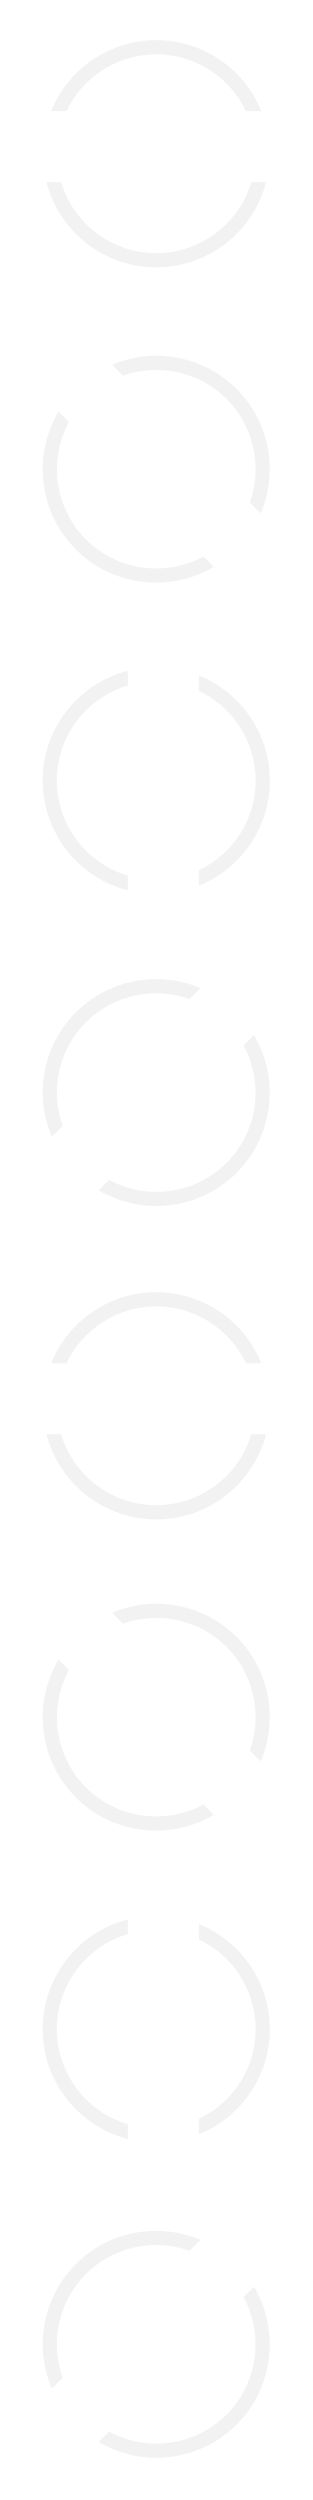
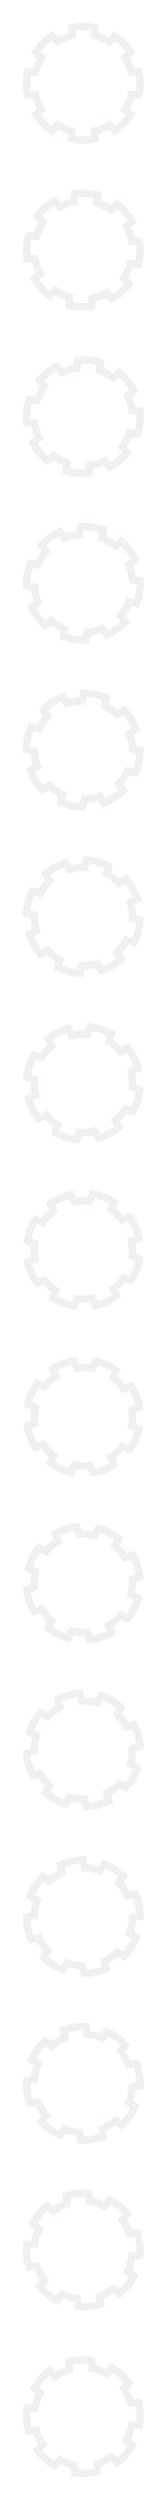
- <svg xmlns="http://www.w3.org/2000/svg" viewBox="0 0 22 176">
-   <defs id="defs3051">
-     <style type="text/css" id="current-color-scheme">
-       .ColorScheme-Text {
-         color:#f2f2f2;
-       }
-       </style>
+ <svg xmlns="http://www.w3.org/2000/svg" version="1.1" viewBox="0 0 22 330">
+   <defs>
+     <style id="current-color-scheme" type="text/css">.ColorScheme-Text {
+         color:#eff0f1;
+       }</style>
  </defs>
-   <g transform="translate(-421.7143,-523.7907)">
-     <path style="opacity:1;fill:currentColor;fill-opacity:1;stroke:none" d="m 432.714,526.615 a 8,8 0 0 0 -7.402,5 l 1.088,0 a 7,7 0 0 1 6.314,-4 7,7 0 0 1 6.311,4 l 1.088,0 a 8,8 0 0 0 -7.398,-5 z m -7.73,10 a 8,8 0 0 0 7.73,6 8,8 0 0 0 7.73,-6 l -1.039,0 a 7,7 0 0 1 -6.691,5 7,7 0 0 1 -6.695,-5 l -1.035,0 z" class="ColorScheme-Text" />
-     <path style="opacity:1;fill:currentColor;fill-opacity:1;stroke:none" d="m 438.37,551.165 a 8,8 45 0 1 1.699,8.77 l -0.769,-0.769 a 7,7 0 0 0 -1.637,-7.293 7,7 0 0 0 -7.291,-1.634 l -0.769,-0.769 a 8,8 45 0 1 8.767,1.696 z m -1.605,12.537 a 8,8 45 0 1 -9.709,-1.224 8,8 45 0 1 -1.224,-9.709 l 0.735,0.735 a 7,7 0 0 0 1.196,8.267 7,7 0 0 0 8.27,1.199 l 0.732,0.732 z" class="ColorScheme-Text" />
-     <path style="opacity:1;fill:currentColor;fill-opacity:1;stroke:none" d="m 440.714,578.743 a 8,8 0 0 0 -5,-7.402 l 0,1.088 a 7,7 0 0 1 4,6.314 7,7 0 0 1 -4,6.311 l 0,1.088 a 8,8 0 0 0 5,-7.398 z m -10,-7.73 a 8,8 0 0 0 -6,7.73 8,8 0 0 0 6,7.73 l 0,-1.039 a 7,7 0 0 1 -5,-6.691 7,7 0 0 1 5,-6.695 l 0,-1.035 z" class="ColorScheme-Text" />
-     <path d="m 427.057,595.05 a 8,8 45 0 0 -1.699,8.77 l 0.769,-0.769 a 7,7 0 0 1 1.637,-7.293 7,7 0 0 1 7.291,-1.634 l 0.769,-0.769 a 8,8 45 0 0 -8.767,1.696 z m 1.605,12.537 a 8,8 45 0 0 9.709,-1.224 8,8 45 0 0 1.224,-9.709 l -0.735,0.735 a 7,7 0 0 1 -1.196,8.267 7,7 0 0 1 -8.27,1.199 l -0.732,0.732 z" class="ColorScheme-Text" style="opacity:1;fill:currentColor;fill-opacity:1;stroke:none" />
-     <path style="opacity:1;fill:currentColor;fill-opacity:1;stroke:none" d="m 432.714,614.76 a 8,8 0 0 0 -7.402,5 l 1.088,0 a 7,7 0 0 1 6.314,-4 7,7 0 0 1 6.311,4 l 1.088,0 a 8,8 0 0 0 -7.398,-5 z m -7.73,10 a 8,8 0 0 0 7.73,6 8,8 0 0 0 7.73,-6 l -1.039,0 a 7,7 0 0 1 -6.691,5 7,7 0 0 1 -6.695,-5 l -1.035,0 z" class="ColorScheme-Text" />
-     <path style="opacity:1;fill:currentColor;fill-opacity:1;stroke:none" d="m 438.37,639.023 a 8,8 45 0 1 1.699,8.77 l -0.769,-0.769 a 7,7 0 0 0 -1.637,-7.293 7,7 0 0 0 -7.291,-1.634 l -0.769,-0.769 a 8,8 45 0 1 8.767,1.696 z m -1.605,12.537 a 8,8 45 0 1 -9.709,-1.224 8,8 45 0 1 -1.224,-9.709 l 0.735,0.735 a 7,7 0 0 0 1.196,8.267 7,7 0 0 0 8.27,1.199 l 0.732,0.732 z" class="ColorScheme-Text" />
-     <path style="opacity:1;fill:currentColor;fill-opacity:1;stroke:none" d="m 440.714,666.645 a 8,8 0 0 0 -5,-7.402 l 0,1.088 a 7,7 0 0 1 4,6.314 7,7 0 0 1 -4,6.311 l 0,1.088 a 8,8 0 0 0 5,-7.398 z m -10,-7.73 a 8,8 0 0 0 -6,7.73 8,8 0 0 0 6,7.73 l 0,-1.039 a 7,7 0 0 1 -5,-6.691 7,7 0 0 1 5,-6.695 l 0,-1.035 z" class="ColorScheme-Text" />
-     <path style="opacity:1;fill:currentColor;fill-opacity:1;stroke:none" d="m 427.057,683.173 a 8,8 45 0 0 -1.699,8.77 l 0.769,-0.769 a 7,7 0 0 1 1.637,-7.293 7,7 0 0 1 7.291,-1.634 l 0.769,-0.769 a 8,8 45 0 0 -8.767,1.696 z m 1.605,12.537 a 8,8 45 0 0 9.709,-1.224 8,8 45 0 0 1.224,-9.709 l -0.735,0.735 a 7,7 0 0 1 -1.196,8.267 7,7 0 0 1 -8.27,1.199 l -0.732,0.732 z" class="ColorScheme-Text" />
+   <g transform="translate(-421.7143,-369.7907)" fill="currentColor">
+     <path class="ColorScheme-Text" d="m432.714 372.791c-0.675 4e-3 -1.347 0.093-2 0.266v1.045c-0.456 0.136-0.897 0.319-1.316 0.545l-0.74-0.74c-1.167 0.688-2.14 1.661-2.828 2.828l0.74 0.74c-0.227 0.419-0.41 0.86-0.547 1.316h-1.049c-0.171 0.653-0.258 1.325-0.26 2 4e-3 0.675 0.093 1.347 0.266 2h1.045c0.136 0.456 0.319 0.897 0.545 1.316l-0.219 0.219-0.521 0.521c0.688 1.167 1.661 2.14 2.828 2.828l0.521-0.521 0.219-0.219c0.419 0.227 0.86 0.41 1.316 0.547v1.049c0.653 0.171 1.325 0.258 2 0.26 0.675-2e-3 1.347-0.089 2-0.26v-1.049c0.456-0.137 0.897-0.32 1.316-0.547l0.74 0.74c1.167-0.688 2.14-1.661 2.828-2.828l-0.74-0.74c0.226-0.419 0.409-0.86 0.545-1.316h1.045c0.173-0.653 0.262-1.325 0.266-2-2e-3 -0.675-0.089-1.347-0.26-2h-1.049c-0.137-0.456-0.32-0.897-0.547-1.316l0.219-0.219 0.521-0.521c-0.688-1.167-1.661-2.14-2.828-2.828l-0.732 0.732-8e-3 8e-3c-0.419-0.226-0.86-0.409-1.316-0.545v-1.045c-0.653-0.173-1.325-0.262-2-0.266zm0 1c0.335 1e-3 0.67 0.027 1 0.076v1.01c0.891 0.153 1.735 0.505 2.471 1.029l0.065-0.064 0.652-0.652c0.537 0.401 1.014 0.876 1.416 1.412l-0.717 0.717c0.523 0.737 0.873 1.582 1.023 2.473h1.016c0.048 0.331 0.074 0.665 0.074 1-1e-3 0.335-0.027 0.67-0.076 1h-1.01c-0.153 0.891-0.505 1.735-1.029 2.471l0.064 0.065 0.652 0.652c-0.401 0.537-0.876 1.014-1.412 1.416l-0.717-0.717c-0.737 0.523-1.582 0.873-2.473 1.023v1.016c-0.331 0.048-0.665 0.074-1 0.074-0.335-4.9e-4 -0.669-0.026-1-0.074v-1.016c-0.891-0.151-1.736-0.5-2.473-1.023l-0.717 0.717c-0.536-0.402-1.011-0.879-1.412-1.416l0.652-0.652 0.065-0.064c-0.525-0.736-0.877-1.58-1.029-2.471h-1.01c-0.049-0.33-0.075-0.665-0.076-1 5e-4 -0.335 0.026-0.669 0.074-1h1.016c0.151-0.891 0.5-1.736 1.023-2.473l-0.717-0.717c0.402-0.536 0.879-1.011 1.416-1.412l0.652 0.652 0.065 0.064c0.736-0.525 1.58-0.877 2.471-1.029v-1.01c0.33-0.049 0.665-0.075 1-0.076z" fill="currentColor" />
+     <path class="ColorScheme-Text" d="m433.133 394.802c-0.674-0.031-1.35 0.022-2.011 0.161l-0.055 1.044c-0.463 0.112-0.913 0.272-1.343 0.475l-0.7-0.778c-1.201 0.626-2.224 1.547-2.972 2.676l0.7 0.778c-0.248 0.407-0.454 0.838-0.615 1.286l-1.047-0.055c-0.205 0.643-0.327 1.31-0.364 1.984-0.031 0.674 0.022 1.35 0.161 2.011l1.043 0.055c0.112 0.463 0.272 0.913 0.475 1.343l-0.23 0.207-0.548 0.493c0.626 1.201 1.547 2.224 2.676 2.972l0.548-0.493 0.23-0.207c0.407 0.248 0.838 0.454 1.286 0.615l-0.055 1.047c0.643 0.205 1.31 0.327 1.984 0.364 0.674 0.033 1.35-0.019 2.011-0.155l0.055-1.047c0.463-0.113 0.913-0.273 1.343-0.477l0.7 0.778c1.201-0.626 2.224-1.547 2.972-2.676l-0.7-0.778c0.248-0.407 0.453-0.838 0.613-1.286l1.044 0.055c0.207-0.643 0.331-1.309 0.37-1.983 0.033-0.674-0.019-1.35-0.155-2.011l-1.047-0.055c-0.113-0.463-0.273-0.913-0.477-1.343l0.23-0.207 0.548-0.493c-0.626-1.201-1.547-2.224-2.676-2.972l-0.77 0.693-8e-3 8e-3c-0.407-0.248-0.838-0.453-1.286-0.613l0.055-1.044c-0.643-0.207-1.309-0.331-1.983-0.37zm-0.052 0.999c0.334 0.018 0.667 0.062 0.995 0.128l-0.053 1.008c0.881 0.199 1.706 0.595 2.413 1.157l0.068-0.061 0.684-0.615 2e-3 -2e-3c0.516 0.428 0.967 0.928 1.34 1.484l-4e-3 4e-3 -0.684 0.615-0.066 0.059c0.484 0.763 0.789 1.625 0.893 2.523l1.014 0.053c0.031 0.333 0.039 0.667 0.022 1.003-0.018 0.334-0.062 0.667-0.128 0.995l-1.008-0.053c-0.199 0.881-0.595 1.706-1.157 2.413l0.061 0.068 0.615 0.684 2e-3 2e-3c-0.428 0.516-0.928 0.967-1.484 1.34l-4e-3 -4e-3 -0.615-0.684-0.059-0.066c-0.763 0.484-1.625 0.789-2.523 0.893l-0.053 1.014c-0.333 0.031-0.667 0.039-1.003 0.022-0.335-0.018-0.667-0.061-0.995-0.126l0.053-1.014c-0.882-0.197-1.707-0.591-2.416-1.151l-0.066 0.059-0.684 0.615-4e-3 4e-3c-0.515-0.43-0.964-0.93-1.336-1.488l2e-3 -2e-3 0.684-0.615 0.068-0.061c-0.486-0.762-0.793-1.624-0.899-2.521l-1.008-0.053c-0.031-0.333-0.04-0.668-0.024-1.003 0.018-0.335 0.061-0.667 0.126-0.995l1.014 0.053c0.197-0.882 0.591-1.707 1.151-2.416l-0.059-0.066-0.615-0.684-4e-3 -4e-3c0.43-0.515 0.93-0.964 1.488-1.336l2e-3 2e-3 0.615 0.684 0.061 0.068c0.762-0.486 1.624-0.793 2.521-0.899l0.053-1.008c0.333-0.031 0.668-0.04 1.003-0.024z" fill="currentColor" />
+     <path class="ColorScheme-Text" d="m433.551 416.835c-0.672-0.067-1.35-0.048-2.017 0.055l-0.109 1.039c-0.468 0.088-0.926 0.223-1.366 0.404l-0.659-0.814c-1.232 0.562-2.302 1.428-3.108 2.517l0.659 0.814c-0.269 0.393-0.498 0.813-0.681 1.252l-1.043-0.11c-0.238 0.632-0.395 1.291-0.467 1.962-0.067 0.672-0.048 1.35 0.055 2.017l1.039 0.109c0.088 0.468 0.223 0.926 0.404 1.366l-0.24 0.195-0.573 0.464c0.562 1.232 1.428 2.302 2.517 3.108l0.573-0.464 0.24-0.195c0.393 0.269 0.813 0.498 1.252 0.681l-0.11 1.043c0.632 0.238 1.291 0.395 1.962 0.467 0.671 0.069 1.349 0.052 2.016-0.049l0.11-1.043c0.468-0.089 0.926-0.225 1.366-0.406l0.659 0.814c1.232-0.562 2.302-1.428 3.108-2.517l-0.659-0.814c0.269-0.393 0.496-0.813 0.68-1.252l1.039 0.109c0.24-0.631 0.399-1.29 0.473-1.961 0.069-0.671 0.052-1.349-0.049-2.016l-1.043-0.11c-0.089-0.468-0.225-0.926-0.406-1.366l0.24-0.195 0.573-0.464c-0.562-1.232-1.428-2.302-2.517-3.108l-0.805 0.652-8e-3 8e-3c-0.393-0.269-0.813-0.496-1.252-0.68l0.109-1.039c-0.631-0.24-1.29-0.399-1.961-0.473zm-0.104 0.995c0.333 0.036 0.663 0.097 0.987 0.18l-0.105 1.004c0.87 0.245 1.673 0.683 2.35 1.282l0.071-0.057 0.715-0.579 2e-3 -2e-3c0.493 0.455 0.917 0.977 1.261 1.552l-4e-3 4e-3 -0.715 0.579-0.069 0.056c0.443 0.787 0.703 1.664 0.759 2.566l1.01 0.106c0.013 0.334 4e-3 0.669-0.031 1.002-0.036 0.333-0.097 0.663-0.18 0.987l-1.004-0.106c-0.245 0.87-0.683 1.673-1.282 2.35l0.057 0.071 0.579 0.715 2e-3 2e-3c-0.455 0.493-0.977 0.917-1.552 1.261l-4e-3 -4e-3 -0.579-0.715-0.056-0.069c-0.787 0.443-1.665 0.703-2.566 0.759l-0.106 1.01c-0.334 0.013-0.669 4e-3 -1.002-0.031-0.334-0.035-0.663-0.096-0.987-0.178l0.106-1.01c-0.87-0.243-1.674-0.679-2.352-1.276l-0.069 0.056-0.715 0.579-4e-3 4e-3c-0.491-0.456-0.914-0.98-1.256-1.556l2e-3 -2e-3 0.715-0.579 0.071-0.057c-0.445-0.786-0.707-1.663-0.765-2.565l-1.004-0.106c-0.014-0.334-5e-3 -0.669 0.029-1.002 0.036-0.334 0.096-0.663 0.178-0.987l1.01 0.106c0.243-0.87 0.679-1.674 1.276-2.352l-0.056-0.069-0.579-0.715-4e-3 -4e-3c0.456-0.491 0.98-0.914 1.556-1.256l2e-3 2e-3 0.579 0.715 0.057 0.071c0.786-0.445 1.663-0.707 2.565-0.765l0.105-1.004c0.334-0.014 0.669-5e-3 1.002 0.029z" fill="currentColor" />
+     <path class="ColorScheme-Text" d="m433.966 438.89c-0.668-0.102-1.345-0.119-2.017-0.051l-0.163 1.032c-0.472 0.063-0.936 0.175-1.385 0.332l-0.615-0.847c-1.26 0.497-2.374 1.306-3.236 2.351l0.615 0.847c-0.289 0.378-0.539 0.785-0.746 1.215l-1.036-0.164c-0.271 0.618-0.462 1.268-0.569 1.935-0.102 0.668-0.119 1.345-0.051 2.017l1.032 0.163c0.063 0.472 0.175 0.936 0.332 1.385l-0.25 0.182-0.597 0.433c0.497 1.26 1.306 2.374 2.351 3.236l0.597-0.434 0.25-0.182c0.378 0.289 0.785 0.539 1.215 0.746l-0.164 1.036c0.618 0.271 1.268 0.462 1.935 0.569 0.667 0.104 1.344 0.123 2.016 0.056l0.164-1.036c0.472-0.064 0.936-0.176 1.386-0.334l0.615 0.847c1.26-0.497 2.374-1.306 3.236-2.351l-0.615-0.847c0.289-0.379 0.538-0.786 0.744-1.215l1.032 0.163c0.273-0.618 0.466-1.268 0.575-1.934 0.104-0.667 0.123-1.344 0.056-2.016l-1.036-0.164c-0.064-0.472-0.176-0.936-0.334-1.386l0.25-0.182 0.597-0.433c-0.497-1.26-1.306-2.374-2.351-3.236l-0.838 0.609-8e-3 8e-3c-0.379-0.289-0.786-0.538-1.215-0.744l0.163-1.032c-0.618-0.273-1.268-0.466-1.934-0.575zm-0.156 0.988c0.331 0.053 0.657 0.132 0.976 0.232l-0.158 0.997c0.856 0.29 1.635 0.77 2.279 1.403l0.074-0.053 0.744-0.541 2e-3 -2e-3c0.468 0.48 0.864 1.024 1.178 1.616l-4e-3 4e-3 -0.744 0.541-0.071 0.052c0.401 0.809 0.615 1.699 0.624 2.602l1.003 0.159c-4e-3 0.335-0.031 0.668-0.083 0.999-0.053 0.331-0.132 0.657-0.232 0.976l-0.997-0.158c-0.29 0.856-0.77 1.635-1.403 2.279l0.053 0.074 0.541 0.744 2e-3 2e-3c-0.48 0.468-1.024 0.864-1.616 1.178l-4e-3 -4e-3 -0.541-0.744-0.052-0.071c-0.809 0.401-1.699 0.615-2.602 0.624l-0.159 1.003c-0.335-4e-3 -0.668-0.031-0.999-0.083-0.331-0.053-0.657-0.13-0.976-0.23l0.159-1.003c-0.856-0.288-1.636-0.766-2.282-1.398l-0.071 0.052-0.744 0.541-4e-3 4e-3c-0.467-0.481-0.862-1.026-1.173-1.619l2e-3 -2e-3 0.744-0.541 0.074-0.053c-0.403-0.809-0.619-1.698-0.63-2.601l-0.997-0.158c4e-3 -0.334 0.03-0.669 0.081-1 0.053-0.331 0.13-0.657 0.23-0.976l1.003 0.159c0.288-0.856 0.766-1.636 1.398-2.282l-0.052-0.071-0.541-0.744-4e-3 -4e-3c0.481-0.467 1.026-0.862 1.619-1.173l2e-3 2e-3 0.541 0.744 0.054 0.074c0.809-0.403 1.698-0.619 2.601-0.63l0.158-0.997c0.334 3e-3 0.669 0.03 1 0.081z" fill="currentColor" />
+     <path class="ColorScheme-Text" d="m434.378 460.966c-0.661-0.136-1.337-0.189-2.012-0.156l-0.217 1.022c-0.475 0.039-0.944 0.125-1.401 0.259l-0.57-0.878c-1.284 0.43-2.439 1.18-3.354 2.178l0.57 0.878c-0.309 0.363-0.58 0.756-0.809 1.174l-1.026-0.218c-0.303 0.603-0.528 1.242-0.67 1.902-0.136 0.661-0.189 1.337-0.156 2.012l1.022 0.217c0.038 0.475 0.125 0.944 0.259 1.401l-0.259 0.168-0.619 0.402c0.43 1.285 1.18 2.439 2.178 3.354l0.619-0.402 0.259-0.168c0.363 0.309 0.756 0.58 1.174 0.809l-0.218 1.026c0.603 0.303 1.242 0.528 1.902 0.67 0.661 0.138 1.336 0.193 2.01 0.162l0.218-1.026c0.475-0.039 0.944-0.127 1.401-0.261l0.57 0.878c1.285-0.43 2.439-1.18 3.354-2.178l-0.57-0.878c0.308-0.363 0.578-0.756 0.807-1.174l1.022 0.217c0.305-0.603 0.531-1.241 0.676-1.901 0.138-0.661 0.193-1.336 0.162-2.01l-1.026-0.218c-0.039-0.475-0.127-0.944-0.261-1.401l0.259-0.168 0.619-0.402c-0.43-1.284-1.18-2.439-2.178-3.354l-0.869 0.564-8e-3 8e-3c-0.363-0.308-0.756-0.578-1.174-0.807l0.217-1.022c-0.603-0.305-1.241-0.531-1.901-0.676zm-0.208 0.978c0.327 0.071 0.649 0.166 0.962 0.282l-0.21 0.988c0.839 0.334 1.592 0.854 2.203 1.52l0.076-0.05 0.771-0.501 2e-3 -2e-3c0.442 0.504 0.81 1.067 1.091 1.676l-4e-3 4e-3 -0.771 0.501-0.074 0.048c0.358 0.829 0.525 1.729 0.487 2.631l0.993 0.211c-0.021 0.334-0.066 0.665-0.135 0.994-0.071 0.327-0.166 0.649-0.282 0.962l-0.988-0.21c-0.335 0.839-0.854 1.592-1.52 2.203l0.05 0.076 0.501 0.771 2e-3 2e-3c-0.504 0.442-1.067 0.81-1.676 1.091l-4e-3 -4e-3 -0.501-0.771-0.048-0.074c-0.829 0.358-1.729 0.525-2.631 0.487l-0.211 0.993c-0.334-0.021-0.665-0.066-0.994-0.135-0.328-0.07-0.649-0.164-0.963-0.28l0.211-0.993c-0.84-0.333-1.594-0.851-2.206-1.515l-0.074 0.048-0.771 0.501-4e-3 4e-3c-0.441-0.505-0.807-1.07-1.087-1.679l2e-3 -2e-3 0.771-0.501 0.076-0.05c-0.36-0.829-0.529-1.728-0.493-2.631l-0.988-0.21c0.021-0.333 0.065-0.666 0.133-0.994 0.07-0.328 0.164-0.649 0.281-0.963l0.993 0.211c0.333-0.84 0.85-1.594 1.515-2.206l-0.048-0.074-0.501-0.771-4e-3 -4e-3c0.505-0.441 1.07-0.807 1.679-1.087l2e-3 2e-3 0.501 0.771 0.05 0.076c0.829-0.36 1.728-0.529 2.631-0.493l0.21-0.988c0.333 0.021 0.666 0.065 0.994 0.133z" fill="currentColor" />
+     <path class="ColorScheme-Text" d="m434.785 483.064c-0.653-0.171-1.325-0.259-2.001-0.261l-0.27 1.009c-0.476 0.014-0.949 0.076-1.413 0.186l-0.523-0.907c-1.305 0.363-2.497 1.051-3.464 2l0.523 0.907c-0.327 0.346-0.619 0.725-0.869 1.13l-1.013-0.271c-0.334 0.587-0.592 1.213-0.769 1.865-0.171 0.653-0.259 1.325-0.261 2.001l1.009 0.27c0.014 0.476 0.076 0.949 0.186 1.413l-0.268 0.155-0.639 0.369c0.363 1.305 1.051 2.497 2 3.464l0.639-0.369 0.268-0.155c0.346 0.327 0.725 0.619 1.13 0.869l-0.271 1.013c0.587 0.334 1.213 0.592 1.865 0.769 0.652 0.173 1.324 0.262 1.999 0.267l0.271-1.013c0.476-0.014 0.95-0.077 1.413-0.188l0.523 0.907c1.305-0.363 2.497-1.051 3.464-2l-0.523-0.907c0.327-0.346 0.617-0.725 0.867-1.131l1.009 0.27c0.336-0.586 0.596-1.212 0.774-1.863 0.173-0.652 0.262-1.324 0.267-1.999l-1.013-0.271c-0.014-0.476-0.077-0.95-0.188-1.413l0.268-0.155 0.639-0.369c-0.363-1.305-1.051-2.497-2-3.464l-0.897 0.518-8e-3 8e-3c-0.346-0.327-0.725-0.617-1.131-0.867l0.27-1.009c-0.586-0.336-1.212-0.596-1.863-0.774zm-0.259 0.966c0.323 0.088 0.64 0.2 0.946 0.332l-0.261 0.975c0.821 0.378 1.545 0.936 2.12 1.634l0.079-0.045 0.797-0.46 2e-3 -2e-3c0.415 0.526 0.753 1.108 1.002 1.73l-4e-3 4e-3 -0.797 0.46-0.076 0.044c0.314 0.847 0.434 1.754 0.349 2.653l0.981 0.263c-0.039 0.332-0.101 0.661-0.187 0.985-0.088 0.323-0.2 0.64-0.332 0.946l-0.975-0.261c-0.378 0.821-0.936 1.545-1.634 2.12l0.045 0.079 0.46 0.797 2e-3 2e-3c-0.526 0.415-1.108 0.753-1.73 1.002l-4e-3 -4e-3 -0.46-0.797-0.044-0.076c-0.847 0.314-1.754 0.434-2.653 0.349l-0.263 0.981c-0.332-0.039-0.661-0.101-0.985-0.187-0.324-0.087-0.639-0.198-0.947-0.33l0.263-0.981c-0.821-0.376-1.547-0.933-2.124-1.629l-0.076 0.044-0.797 0.46-4e-3 4e-3c-0.414-0.527-0.75-1.111-0.998-1.733l2e-3 -2e-3 0.797-0.46 0.079-0.045c-0.317-0.846-0.438-1.753-0.355-2.653l-0.975-0.261c0.039-0.332 0.1-0.662 0.185-0.986 0.087-0.324 0.198-0.639 0.331-0.947l0.981 0.263c0.376-0.821 0.933-1.547 1.629-2.124l-0.044-0.076-0.46-0.797-4e-3 -4e-3c0.527-0.414 1.111-0.75 1.733-0.997l2e-3 2e-3 0.46 0.797 0.046 0.079c0.846-0.317 1.753-0.438 2.653-0.355l0.261-0.975c0.332 0.038 0.662 0.1 0.986 0.185z" fill="currentColor" />
+     <path class="ColorScheme-Text" d="m435.187 505.183c-0.643-0.205-1.31-0.328-1.984-0.365l-0.323 0.994c-0.476-0.011-0.952 0.026-1.42 0.111l-0.475-0.933c-1.322 0.294-2.549 0.919-3.564 1.816l0.475 0.933c-0.345 0.329-0.656 0.691-0.927 1.083l-0.997-0.324c-0.364 0.568-0.655 1.181-0.865 1.822-0.205 0.643-0.328 1.31-0.365 1.984l0.994 0.323c-0.011 0.476 0.026 0.952 0.111 1.42l-0.276 0.14-0.657 0.335c0.294 1.322 0.919 2.549 1.816 3.564l0.657-0.335 0.276-0.14c0.329 0.345 0.691 0.656 1.083 0.927l-0.324 0.997c0.568 0.364 1.181 0.655 1.822 0.865 0.643 0.207 1.309 0.331 1.982 0.371l0.324-0.997c0.476 0.011 0.952-0.027 1.421-0.113l0.475 0.933c1.322-0.294 2.549-0.919 3.564-1.816l-0.475-0.933c0.344-0.329 0.654-0.692 0.925-1.084l0.994 0.323c0.366-0.568 0.658-1.179 0.871-1.82 0.207-0.643 0.331-1.309 0.371-1.982l-0.997-0.324c0.011-0.476-0.027-0.952-0.113-1.421l0.276-0.14 0.657-0.335c-0.294-1.322-0.919-2.549-1.816-3.564l-0.923 0.47-8e-3 8e-3c-0.329-0.344-0.692-0.654-1.084-0.925l0.323-0.994c-0.568-0.366-1.179-0.658-1.82-0.871zm-0.309 0.951c0.318 0.104 0.628 0.233 0.927 0.381l-0.312 0.96c0.8 0.42 1.494 1.016 2.032 1.742l0.081-0.041 0.82-0.418 2e-3 -2e-3c0.387 0.547 0.694 1.146 0.91 1.781l-4e-3 4e-3 -0.82 0.418-0.079 0.04c0.27 0.862 0.341 1.774 0.209 2.668l0.966 0.314c-0.056 0.33-0.135 0.655-0.238 0.974-0.104 0.318-0.233 0.628-0.381 0.928l-0.96-0.312c-0.42 0.8-1.016 1.494-1.742 2.032l0.041 0.081 0.418 0.82 2e-3 2e-3c-0.547 0.387-1.146 0.694-1.781 0.91l-4e-3 -4e-3 -0.418-0.82-0.04-0.079c-0.862 0.27-1.774 0.341-2.668 0.209l-0.314 0.966c-0.33-0.056-0.655-0.135-0.974-0.238-0.319-0.104-0.628-0.231-0.928-0.38l0.314-0.966c-0.801-0.419-1.496-1.012-2.035-1.737l-0.079 0.04-0.82 0.418-4e-3 4e-3c-0.386-0.548-0.69-1.148-0.905-1.783l2e-3 -2e-3 0.82-0.418 0.081-0.041c-0.272-0.862-0.345-1.774-0.215-2.668l-0.96-0.312c0.056-0.329 0.134-0.656 0.236-0.975 0.104-0.319 0.231-0.628 0.38-0.928l0.966 0.314c0.419-0.801 1.012-1.496 1.737-2.035l-0.04-0.079-0.418-0.82-4e-3 -4e-3c0.548-0.386 1.148-0.69 1.783-0.905l2e-3 2e-3 0.418 0.82 0.041 0.081c0.862-0.272 1.774-0.345 2.668-0.215l0.312-0.96c0.329 0.055 0.656 0.134 0.975 0.236z" fill="currentColor" />
+     <path class="ColorScheme-Text" d="m435.582 527.323c-0.632-0.238-1.291-0.396-1.962-0.469l-0.374 0.976c-0.475-0.036-0.952-0.024-1.424 0.037l-0.426-0.956c-1.336 0.224-2.593 0.784-3.654 1.627l0.426 0.956c-0.362 0.31-0.691 0.656-0.982 1.033l-0.979-0.376c-0.393 0.549-0.716 1.145-0.959 1.774-0.238 0.632-0.396 1.291-0.469 1.962l0.976 0.374c-0.036 0.475-0.024 0.952 0.037 1.424l-0.283 0.126-0.674 0.3c0.224 1.336 0.784 2.593 1.627 3.654l0.674-0.3 0.283-0.126c0.31 0.362 0.656 0.691 1.033 0.982l-0.376 0.979c0.549 0.393 1.145 0.716 1.774 0.959 0.631 0.24 1.289 0.399 1.96 0.474l0.376-0.979c0.475 0.035 0.953 0.023 1.425-0.039l0.426 0.956c1.336-0.224 2.593-0.784 3.654-1.627l-0.426-0.956c0.361-0.31 0.69-0.657 0.98-1.034l0.976 0.374c0.395-0.548 0.719-1.143 0.965-1.772 0.24-0.631 0.399-1.289 0.474-1.96l-0.979-0.376c0.035-0.475 0.023-0.953-0.039-1.425l0.283-0.126 0.674-0.3c-0.224-1.336-0.784-2.593-1.627-3.654l-0.946 0.421-8e-3 8e-3c-0.31-0.361-0.657-0.69-1.034-0.98l0.374-0.976c-0.548-0.395-1.143-0.719-1.772-0.965zm-0.358 0.934c0.312 0.121 0.615 0.266 0.906 0.43l-0.362 0.943c0.777 0.462 1.439 1.093 1.938 1.846l0.083-0.037 0.84-0.374 2e-3 -2e-3c0.358 0.567 0.633 1.181 0.816 1.826l-4e-3 4e-3 -0.84 0.374-0.081 0.036c0.224 0.875 0.248 1.79 0.069 2.675l0.948 0.364c-0.073 0.326-0.169 0.647-0.289 0.96-0.121 0.312-0.265 0.615-0.43 0.906l-0.943-0.362c-0.462 0.777-1.093 1.439-1.846 1.938l0.037 0.083 0.374 0.84 2e-3 2e-3c-0.567 0.358-1.181 0.633-1.826 0.816l-4e-3 -4e-3 -0.374-0.84-0.036-0.081c-0.875 0.224-1.79 0.248-2.675 0.069l-0.364 0.948c-0.326-0.073-0.647-0.169-0.96-0.289-0.313-0.121-0.615-0.264-0.907-0.428l0.364-0.948c-0.778-0.46-1.441-1.089-1.942-1.842l-0.081 0.036-0.84 0.374-4e-3 4e-3c-0.357-0.568-0.629-1.183-0.811-1.828l2e-3 -2e-3 0.84-0.374 0.083-0.037c-0.226-0.875-0.252-1.789-0.075-2.675l-0.943-0.362c0.073-0.326 0.168-0.648 0.287-0.961 0.121-0.313 0.264-0.615 0.428-0.907l0.948 0.364c0.46-0.778 1.089-1.441 1.842-1.942l-0.036-0.081-0.374-0.84-4e-3 -4e-3c0.568-0.357 1.183-0.629 1.828-0.811l2e-3 2e-3 0.374 0.84 0.037 0.083c0.875-0.226 1.789-0.252 2.675-0.075l0.362-0.943c0.326 0.072 0.648 0.168 0.961 0.287z" fill="currentColor" />
+     <path class="ColorScheme-Text" d="m435.969 549.482c-0.618-0.271-1.269-0.463-1.935-0.571l-0.425 0.955c-0.472-0.061-0.949-0.074-1.424-0.038l-0.375-0.977c-1.346 0.154-2.631 0.647-3.734 1.433l0.375 0.977c-0.377 0.291-0.724 0.619-1.035 0.98l-0.958-0.427c-0.421 0.527-0.775 1.106-1.051 1.721-0.271 0.618-0.463 1.269-0.571 1.935l0.955 0.425c-0.061 0.472-0.074 0.949-0.038 1.424l-0.289 0.111-0.688 0.264c0.154 1.346 0.647 2.631 1.433 3.734l0.689-0.264 0.289-0.111c0.291 0.377 0.619 0.724 0.98 1.035l-0.427 0.958c0.527 0.421 1.106 0.775 1.721 1.051 0.617 0.273 1.267 0.466 1.933 0.576l0.427-0.958c0.473 0.06 0.95 0.072 1.425 0.036l0.375 0.977c1.346-0.154 2.631-0.647 3.734-1.433l-0.375-0.977c0.377-0.291 0.723-0.62 1.033-0.981l0.955 0.425c0.423-0.526 0.778-1.104 1.056-1.719 0.273-0.617 0.466-1.267 0.576-1.933l-0.958-0.427c0.06-0.473 0.072-0.95 0.036-1.425l0.289-0.111 0.689-0.264c-0.154-1.346-0.647-2.631-1.433-3.734l-0.967 0.371-8e-3 8e-3c-0.291-0.377-0.62-0.723-0.981-1.033l0.425-0.955c-0.526-0.423-1.104-0.778-1.719-1.056zm-0.407 0.914c0.306 0.137 0.601 0.297 0.883 0.476l-0.411 0.922c0.751 0.502 1.38 1.167 1.838 1.945l0.085-0.033 0.859-0.33 2e-3 -2e-3c0.328 0.585 0.57 1.213 0.719 1.866l-4e-3 4e-3 -0.859 0.33-0.083 0.032c0.178 0.886 0.154 1.8-0.071 2.675l0.928 0.413c-0.09 0.322-0.203 0.637-0.339 0.944-0.137 0.306-0.297 0.601-0.476 0.883l-0.922-0.411c-0.502 0.751-1.167 1.38-1.945 1.838l0.033 0.085 0.33 0.859 2e-3 2e-3c-0.585 0.328-1.212 0.57-1.866 0.719l-4e-3 -4e-3 -0.33-0.859-0.032-0.083c-0.886 0.178-1.8 0.154-2.675-0.071l-0.413 0.928c-0.322-0.09-0.637-0.203-0.944-0.339-0.306-0.137-0.601-0.296-0.883-0.474l0.413-0.928c-0.752-0.5-1.382-1.163-1.843-1.941l-0.083 0.032-0.859 0.33-4e-3 4e-3c-0.326-0.585-0.567-1.214-0.714-1.868l2e-3 -2e-3 0.859-0.33 0.085-0.033c-0.18-0.885-0.158-1.8 0.065-2.676l-0.922-0.411c0.09-0.322 0.202-0.638 0.337-0.945 0.137-0.306 0.296-0.601 0.475-0.883l0.928 0.413c0.5-0.752 1.163-1.382 1.941-1.843l-0.032-0.083-0.33-0.859-4e-3 -4e-3c0.585-0.326 1.214-0.567 1.868-0.714l2e-3 2e-3 0.33 0.859 0.033 0.085c0.885-0.18 1.8-0.158 2.676 0.065l0.411-0.922c0.322 0.089 0.638 0.202 0.945 0.337z" fill="currentColor" />
+     <path class="ColorScheme-Text" d="m436.347 571.662c-0.603-0.303-1.243-0.529-1.903-0.671l-0.474 0.931c-0.468-0.086-0.944-0.123-1.42-0.112l-0.324-0.996c-1.352 0.083-2.661 0.509-3.804 1.236l0.323 0.996c-0.392 0.27-0.756 0.58-1.085 0.925l-0.934-0.476c-0.448 0.504-0.831 1.064-1.139 1.664-0.303 0.603-0.529 1.243-0.671 1.903l0.931 0.474c-0.086 0.468-0.123 0.944-0.112 1.42l-0.294 0.096-0.701 0.228c0.083 1.352 0.509 2.661 1.236 3.804l0.701-0.228 0.294-0.096c0.271 0.392 0.58 0.756 0.925 1.085l-0.476 0.935c0.504 0.448 1.064 0.831 1.664 1.139 0.602 0.305 1.241 0.532 1.9 0.677l0.476-0.934c0.469 0.085 0.945 0.122 1.421 0.11l0.323 0.996c1.352-0.083 2.661-0.509 3.804-1.236l-0.323-0.996c0.392-0.271 0.755-0.581 1.083-0.926l0.931 0.474c0.45-0.503 0.835-1.062 1.145-1.661 0.305-0.602 0.532-1.241 0.677-1.9l-0.934-0.476c0.085-0.469 0.122-0.945 0.11-1.421l0.294-0.096 0.701-0.228c-0.083-1.352-0.509-2.661-1.236-3.804l-0.985 0.32-8e-3 8e-3c-0.271-0.392-0.581-0.755-0.926-1.083l0.474-0.931c-0.503-0.45-1.062-0.835-1.661-1.145zm-0.454 0.891c0.298 0.153 0.584 0.328 0.856 0.522l-0.458 0.9c0.724 0.54 1.317 1.237 1.734 2.039l0.087-0.028 0.875-0.284 2e-3 -2e-3c0.297 0.601 0.506 1.241 0.621 1.901l-4e-3 4e-3 -0.875 0.284-0.084 0.027c0.131 0.894 0.059 1.806-0.211 2.668l0.905 0.461c-0.107 0.317-0.236 0.626-0.388 0.925-0.153 0.298-0.328 0.584-0.522 0.856l-0.9-0.458c-0.54 0.724-1.237 1.317-2.039 1.734l0.028 0.087 0.284 0.875 2e-3 2e-3c-0.601 0.297-1.241 0.506-1.901 0.621l-4e-3 -4e-3 -0.284-0.875-0.027-0.084c-0.894 0.131-1.806 0.059-2.668-0.211l-0.461 0.905c-0.317-0.107-0.626-0.236-0.925-0.388-0.299-0.153-0.584-0.327-0.857-0.52l0.461-0.905c-0.725-0.539-1.32-1.234-1.739-2.034l-0.084 0.027-0.875 0.284-4e-3 4e-3c-0.295-0.602-0.502-1.242-0.615-1.903l2e-3 -2e-3 0.875-0.284 0.087-0.028c-0.134-0.894-0.064-1.806 0.205-2.669l-0.9-0.458c0.107-0.316 0.235-0.627 0.386-0.926 0.153-0.299 0.327-0.584 0.52-0.857l0.905 0.461c0.539-0.725 1.234-1.32 2.034-1.739l-0.027-0.084-0.284-0.875-4e-3 -4e-3c0.602-0.295 1.242-0.502 1.903-0.615l2e-3 2e-3 0.284 0.875 0.028 0.087c0.894-0.134 1.806-0.064 2.669 0.205l0.458-0.9c0.317 0.106 0.627 0.235 0.926 0.386z" fill="currentColor" />
+     <path class="ColorScheme-Text" d="m436.715 593.862c-0.587-0.334-1.213-0.593-1.865-0.77l-0.522 0.905c-0.463-0.11-0.937-0.172-1.413-0.186l-0.271-1.011c-1.355 0.012-2.684 0.369-3.863 1.035l0.271 1.011c-0.406 0.25-0.785 0.54-1.132 0.867l-0.908-0.524c-0.474 0.48-0.886 1.019-1.225 1.602-0.334 0.587-0.593 1.213-0.77 1.865l0.905 0.522c-0.11 0.463-0.172 0.937-0.186 1.413l-0.299 0.08-0.712 0.191c0.012 1.355 0.369 2.684 1.035 3.863l0.712-0.191 0.299-0.08c0.25 0.406 0.54 0.785 0.867 1.132l-0.524 0.908c0.48 0.474 1.019 0.886 1.602 1.225 0.586 0.336 1.211 0.596 1.862 0.775l0.524-0.908c0.464 0.109 0.937 0.171 1.413 0.185l0.271 1.011c1.355-0.012 2.684-0.369 3.863-1.035l-0.271-1.011c0.405-0.25 0.784-0.541 1.13-0.868l0.905 0.522c0.476-0.479 0.889-1.016 1.23-1.599 0.336-0.586 0.596-1.211 0.775-1.862l-0.908-0.524c0.109-0.464 0.171-0.937 0.185-1.413l0.299-0.08 0.712-0.191c-0.012-1.355-0.369-2.684-1.035-3.863l-1.001 0.268-8e-3 8e-3c-0.25-0.405-0.541-0.784-0.868-1.13l0.522-0.905c-0.479-0.476-1.016-0.889-1.599-1.23zm-0.5 0.866c0.29 0.168 0.566 0.358 0.828 0.566l-0.505 0.875c0.695 0.577 1.25 1.304 1.625 2.127l0.088-0.024 0.888-0.238 2e-3 -2e-3c0.265 0.616 0.44 1.265 0.52 1.931l-4e-3 4e-3 -0.888 0.238-0.085 0.023c0.085 0.899-0.035 1.806-0.35 2.653l0.88 0.508c-0.124 0.311-0.268 0.612-0.436 0.903-0.168 0.29-0.358 0.566-0.566 0.828l-0.874-0.505c-0.578 0.695-1.305 1.25-2.127 1.625l0.024 0.088 0.238 0.888 2e-3 2e-3c-0.616 0.265-1.265 0.44-1.931 0.52l-4e-3 -4e-3 -0.238-0.888-0.023-0.085c-0.899 0.085-1.806-0.035-2.653-0.35l-0.508 0.88c-0.311-0.124-0.612-0.268-0.903-0.436-0.29-0.168-0.566-0.357-0.829-0.564l0.508-0.88c-0.696-0.576-1.253-1.301-1.63-2.123l-0.085 0.023-0.888 0.238-4e-3 4e-3c-0.263-0.616-0.437-1.267-0.515-1.932l2e-3 -2e-3 0.888-0.238 0.088-0.024c-0.087-0.899 0.031-1.807 0.344-2.654l-0.874-0.505c0.124-0.31 0.268-0.613 0.434-0.904 0.168-0.29 0.357-0.566 0.564-0.829l0.88 0.508c0.576-0.696 1.301-1.253 2.123-1.63l-0.023-0.085-0.238-0.888-4e-3 -4e-3c0.616-0.263 1.267-0.437 1.932-0.515l2e-3 2e-3 0.238 0.888 0.024 0.088c0.899-0.087 1.807 0.031 2.654 0.344l0.505-0.875c0.311 0.123 0.613 0.268 0.904 0.434z" fill="currentColor" />
+     <path class="ColorScheme-Text" d="m437.072 616.082c-0.568-0.364-1.181-0.656-1.822-0.867l-0.569 0.876c-0.457-0.134-0.926-0.221-1.401-0.26l-0.218-1.024c-1.353-0.059-2.7 0.228-3.912 0.832l0.218 1.024c-0.418 0.228-0.812 0.498-1.176 0.806l-0.88-0.571c-0.499 0.455-0.938 0.971-1.307 1.536-0.364 0.568-0.656 1.181-0.867 1.822l0.876 0.569c-0.134 0.457-0.221 0.926-0.26 1.401l-0.303 0.064-0.721 0.153c-0.059 1.353 0.228 2.7 0.832 3.912l0.721-0.153 0.303-0.064c0.228 0.418 0.498 0.812 0.806 1.176l-0.571 0.88c0.455 0.499 0.971 0.938 1.536 1.307 0.567 0.366 1.178 0.659 1.819 0.871l0.571-0.88c0.457 0.133 0.927 0.22 1.402 0.258l0.218 1.024c1.353 0.059 2.7-0.228 3.912-0.832l-0.218-1.024c0.418-0.228 0.811-0.499 1.174-0.807l0.876 0.569c0.5-0.453 0.941-0.969 1.312-1.533 0.366-0.567 0.659-1.178 0.871-1.819l-0.88-0.571c0.133-0.457 0.22-0.927 0.258-1.402l0.303-0.064 0.721-0.153c0.059-1.353-0.228-2.7-0.832-3.912l-1.013 0.215-8e-3 8e-3c-0.228-0.418-0.499-0.811-0.807-1.174l0.569-0.876c-0.453-0.5-0.969-0.941-1.533-1.312zm-0.545 0.839c0.28 0.183 0.547 0.388 0.797 0.609l-0.55 0.847c0.664 0.613 1.18 1.368 1.512 2.209l0.089-0.019 0.9-0.191 2e-3 -2e-3c0.232 0.629 0.373 1.287 0.418 1.956l-4e-3 4e-3 -0.9 0.191-0.086 0.018c0.037 0.903-0.13 1.802-0.488 2.631l0.852 0.553c-0.14 0.304-0.3 0.598-0.482 0.879-0.183 0.28-0.388 0.547-0.609 0.797l-0.847-0.55c-0.613 0.664-1.368 1.18-2.209 1.512l0.019 0.089 0.191 0.9 2e-3 2e-3c-0.629 0.232-1.287 0.373-1.956 0.418l-4e-3 -4e-3 -0.191-0.9-0.018-0.086c-0.903 0.037-1.802-0.13-2.631-0.489l-0.553 0.852c-0.304-0.14-0.598-0.3-0.879-0.482-0.281-0.183-0.547-0.386-0.798-0.607l0.553-0.852c-0.665-0.611-1.183-1.365-1.516-2.205l-0.086 0.018-0.9 0.191-4e-3 4e-3c-0.231-0.629-0.37-1.288-0.413-1.957l2e-3 -2e-3 0.9-0.191 0.089-0.019c-0.04-0.903 0.125-1.803 0.482-2.633l-0.847-0.55c0.14-0.303 0.299-0.599 0.481-0.88 0.183-0.281 0.386-0.547 0.607-0.798l0.852 0.553c0.611-0.665 1.365-1.183 2.205-1.516l-0.018-0.086-0.191-0.9-4e-3 -4e-3c0.629-0.231 1.288-0.37 1.957-0.413l2e-3 2e-3 0.191 0.9 0.019 0.089c0.903-0.04 1.803 0.125 2.633 0.482l0.55-0.847c0.304 0.139 0.599 0.299 0.88 0.481z" fill="currentColor" />
+     <path class="ColorScheme-Text" d="m437.417 638.319c-0.549-0.394-1.145-0.717-1.774-0.961l-0.614 0.845c-0.449-0.158-0.913-0.269-1.385-0.333l-0.164-1.034c-1.349-0.129-2.708 0.086-3.95 0.626l0.164 1.034c-0.43 0.206-0.837 0.455-1.216 0.744l-0.849-0.617c-0.522 0.428-0.987 0.92-1.386 1.465-0.394 0.549-0.717 1.145-0.961 1.774l0.845 0.614c-0.158 0.449-0.269 0.913-0.333 1.385l-0.306 0.049-0.728 0.115c-0.129 1.349 0.086 2.708 0.626 3.95l0.728-0.115 0.306-0.048c0.206 0.43 0.455 0.837 0.744 1.216l-0.617 0.849c0.428 0.522 0.92 0.987 1.465 1.386 0.547 0.395 1.142 0.72 1.771 0.965l0.616-0.849c0.45 0.157 0.914 0.268 1.386 0.331l0.164 1.034c1.349 0.129 2.708-0.086 3.95-0.626l-0.164-1.034c0.429-0.206 0.836-0.456 1.215-0.745l0.845 0.614c0.523-0.427 0.99-0.918 1.39-1.462 0.395-0.547 0.72-1.142 0.965-1.771l-0.849-0.616c0.157-0.45 0.268-0.914 0.331-1.386l0.306-0.049 0.728-0.115c0.129-1.349-0.086-2.708-0.626-3.95l-1.023 0.162-8e-3 8e-3c-0.206-0.429-0.456-0.836-0.745-1.215l0.614-0.845c-0.427-0.523-0.918-0.99-1.462-1.39zm-0.588 0.809c0.27 0.198 0.526 0.416 0.764 0.649l-0.593 0.817c0.631 0.647 1.107 1.428 1.394 2.285l0.09-0.014 0.908-0.144 2e-3 -2e-3c0.199 0.64 0.306 1.305 0.316 1.975l-4e-3 4e-3 -0.908 0.144-0.087 0.014c-0.01 0.903-0.224 1.793-0.625 2.602l0.822 0.597c-0.155 0.296-0.331 0.581-0.528 0.853-0.198 0.27-0.416 0.526-0.649 0.764l-0.817-0.594c-0.647 0.631-1.428 1.107-2.285 1.394l0.014 0.09 0.144 0.908 2e-3 2e-3c-0.64 0.199-1.305 0.306-1.975 0.316l-4e-3 -4e-3 -0.144-0.908-0.014-0.087c-0.903-0.01-1.793-0.224-2.602-0.626l-0.597 0.822c-0.296-0.155-0.581-0.331-0.853-0.528-0.271-0.198-0.526-0.414-0.765-0.648l0.597-0.822c-0.632-0.645-1.11-1.425-1.399-2.281l-0.087 0.014-0.908 0.144-4e-3 4e-3c-0.198-0.64-0.302-1.305-0.31-1.976l2e-3 -2e-3 0.908-0.144 0.09-0.014c8e-3 -0.903 0.22-1.794 0.619-2.604l-0.817-0.594c0.155-0.296 0.33-0.582 0.526-0.854 0.198-0.271 0.414-0.526 0.648-0.765l0.822 0.597c0.645-0.632 1.425-1.11 2.281-1.399l-0.014-0.087-0.144-0.908-4e-3 -4e-3c0.641-0.198 1.305-0.302 1.976-0.31l2e-3 2e-3 0.144 0.908 0.014 0.09c0.904 8e-3 1.794 0.22 2.604 0.62l0.593-0.817c0.296 0.154 0.582 0.33 0.854 0.526z" fill="currentColor" />
+     <path class="ColorScheme-Text" d="m437.75 660.574c-0.527-0.422-1.106-0.776-1.721-1.052l-0.658 0.812c-0.44-0.181-0.898-0.317-1.366-0.405l-0.109-1.041c-1.34-0.2-2.709-0.056-3.978 0.418l0.109 1.041c-0.44 0.183-0.86 0.411-1.253 0.679l-0.815-0.66c-0.544 0.4-1.034 0.867-1.461 1.391-0.422 0.527-0.776 1.106-1.052 1.721l0.812 0.658c-0.181 0.44-0.317 0.898-0.405 1.366l-0.308 0.032-0.733 0.077c-0.2 1.34-0.056 2.709 0.418 3.978l0.733-0.077 0.308-0.032c0.183 0.44 0.411 0.86 0.679 1.253l-0.66 0.815c0.4 0.544 0.867 1.034 1.391 1.461 0.526 0.423 1.103 0.778 1.718 1.057l0.66-0.815c0.441 0.18 0.899 0.316 1.367 0.403l0.109 1.041c1.34 0.2 2.709 0.056 3.978-0.418l-0.109-1.041c0.439-0.184 0.859-0.411 1.252-0.68l0.812 0.658c0.545-0.399 1.037-0.865 1.465-1.387 0.423-0.526 0.778-1.103 1.057-1.718l-0.815-0.66c0.18-0.441 0.316-0.899 0.403-1.367l0.308-0.032 0.733-0.077c0.2-1.34 0.056-2.709-0.418-3.978l-1.03 0.108-8e-3 8e-3c-0.184-0.439-0.411-0.859-0.68-1.252l0.658-0.812c-0.399-0.545-0.865-1.037-1.387-1.465zm-0.629 0.777c0.26 0.211 0.503 0.443 0.729 0.689l-0.635 0.785c0.596 0.679 1.031 1.484 1.272 2.355l0.091-9e-3 0.915-0.096 2e-3 -2e-3c0.165 0.65 0.237 1.319 0.212 1.989l-4e-3 4e-3 -0.915 0.096-0.088 9e-3c-0.057 0.902-0.317 1.779-0.761 2.566l0.789 0.639c-0.171 0.288-0.361 0.563-0.572 0.824-0.211 0.26-0.443 0.503-0.689 0.729l-0.785-0.635c-0.679 0.596-1.484 1.031-2.355 1.272l9e-3 0.091 0.096 0.915 2e-3 2e-3c-0.65 0.165-1.319 0.237-1.989 0.212l-4e-3 -4e-3 -0.096-0.915-9e-3 -0.088c-0.902-0.057-1.779-0.317-2.566-0.761l-0.639 0.789c-0.288-0.171-0.563-0.361-0.824-0.572-0.26-0.211-0.504-0.441-0.73-0.687l0.639-0.789c-0.597-0.678-1.034-1.481-1.278-2.351l-0.088 9e-3 -0.915 0.096-4e-3 4e-3c-0.164-0.65-0.233-1.319-0.206-1.989l2e-3 -2e-3 0.915-0.096 0.091-9e-3c0.055-0.902 0.313-1.78 0.755-2.568l-0.785-0.635c0.171-0.287 0.36-0.564 0.57-0.825 0.212-0.26 0.441-0.504 0.687-0.73l0.789 0.639c0.678-0.597 1.481-1.034 2.351-1.278l-9e-3 -0.088-0.096-0.915-4e-3 -4e-3c0.65-0.164 1.319-0.233 1.989-0.206l2e-3 2e-3 0.096 0.915 0.01 0.091c0.902 0.055 1.78 0.313 2.568 0.755l0.635-0.785c0.288 0.17 0.564 0.36 0.825 0.57z" fill="currentColor" />
+     <path class="ColorScheme-Text" d="m438.068 682.846c-0.504-0.449-1.063-0.832-1.664-1.141l-0.699 0.777c-0.43-0.204-0.88-0.363-1.343-0.476l-0.055-1.045c-1.328-0.27-2.702-0.197-3.994 0.209l0.055 1.045c-0.449 0.16-0.88 0.365-1.287 0.612l-0.779-0.702c-0.564 0.371-1.078 0.812-1.531 1.312-0.449 0.504-0.832 1.063-1.141 1.664l0.777 0.699c-0.204 0.43-0.363 0.88-0.476 1.343l-0.309 0.016-0.736 0.039c-0.27 1.328-0.197 2.702 0.209 3.994l0.737-0.039 0.309-0.016c0.16 0.449 0.365 0.88 0.612 1.287l-0.702 0.779c0.371 0.564 0.812 1.078 1.312 1.531 0.503 0.45 1.061 0.835 1.66 1.145l0.702-0.779c0.431 0.203 0.881 0.362 1.344 0.474l0.055 1.045c1.328 0.27 2.702 0.197 3.994-0.209l-0.055-1.045c0.448-0.16 0.879-0.366 1.286-0.614l0.777 0.699c0.565-0.37 1.081-0.809 1.536-1.309 0.45-0.503 0.835-1.061 1.145-1.66l-0.779-0.702c0.203-0.431 0.362-0.881 0.474-1.344l0.309-0.016 0.736-0.039c0.27-1.328 0.197-2.702-0.209-3.994l-1.034 0.054-8e-3 8e-3c-0.16-0.448-0.366-0.879-0.614-1.286l0.699-0.777c-0.37-0.565-0.809-1.081-1.309-1.536zm-0.669 0.743c0.248 0.225 0.479 0.468 0.692 0.726l-0.676 0.75c0.56 0.709 0.952 1.536 1.147 2.418l0.091-4e-3 0.919-0.048 2e-3 -2e-3c0.131 0.657 0.167 1.329 0.107 1.997l-4e-3 4e-3 -0.919 0.048-0.088 4e-3c-0.104 0.897-0.41 1.76-0.894 2.522l0.755 0.68c-0.186 0.278-0.39 0.543-0.614 0.793-0.225 0.248-0.468 0.479-0.726 0.692l-0.75-0.676c-0.709 0.56-1.536 0.952-2.418 1.147l4e-3 0.091 0.048 0.919 2e-3 2e-3c-0.657 0.131-1.329 0.167-1.997 0.107l-4e-3 -4e-3 -0.048-0.919-4e-3 -0.088c-0.897-0.104-1.76-0.41-2.522-0.894l-0.68 0.755c-0.278-0.186-0.543-0.39-0.793-0.614-0.249-0.225-0.48-0.467-0.693-0.724l0.68-0.755c-0.561-0.708-0.955-1.534-1.153-2.415l-0.088 4e-3 -0.919 0.048-4e-3 4e-3c-0.13-0.658-0.164-1.33-0.102-1.997l2e-3 -2e-3 0.919-0.048 0.091-4e-3c0.102-0.898 0.406-1.761 0.888-2.525l-0.75-0.676c0.185-0.278 0.389-0.544 0.612-0.794 0.225-0.249 0.467-0.48 0.724-0.693l0.755 0.68c0.708-0.561 1.534-0.955 2.415-1.153l-4e-3 -0.088-0.048-0.919-4e-3 -4e-3c0.658-0.13 1.33-0.164 1.997-0.102l2e-3 2e-3 0.048 0.919 5e-3 0.091c0.898 0.102 1.761 0.406 2.525 0.888l0.676-0.75c0.278 0.184 0.544 0.389 0.794 0.612z" fill="currentColor" />
  </g>
</svg>
